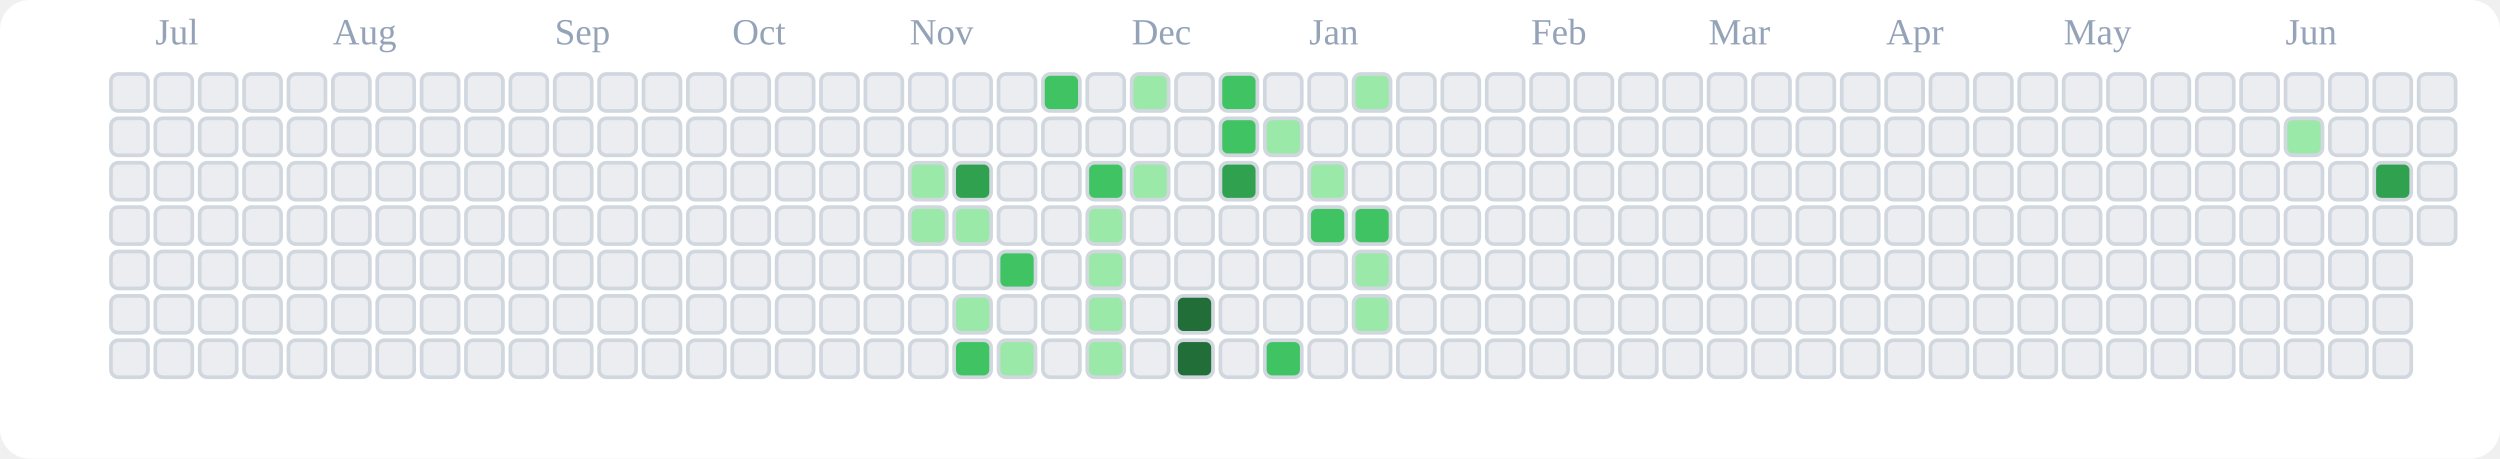
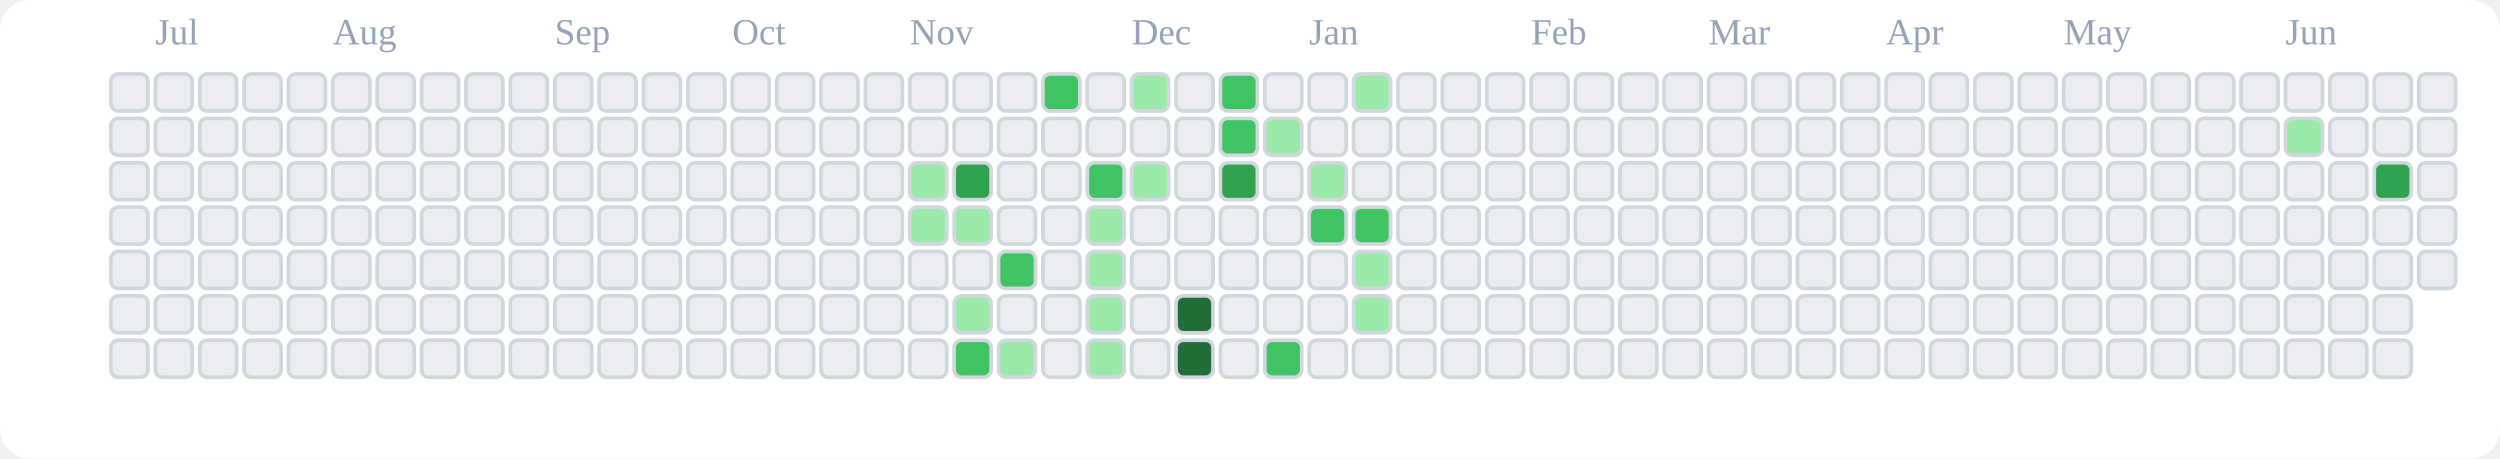
<svg xmlns="http://www.w3.org/2000/svg" viewBox="0 0 676 124" role="img" aria-label="tranhohoangvu Contributions (Light)">
  <rect x="0" y="0" width="676" height="124" fill="#ffffff" rx="8" ry="8" />
  <text x="42" y="12" font-size="10" fill="#94a3b8">Jul</text>
  <text x="90" y="12" font-size="10" fill="#94a3b8">Aug</text>
  <text x="150" y="12" font-size="10" fill="#94a3b8">Sep</text>
  <text x="198" y="12" font-size="10" fill="#94a3b8">Oct</text>
  <text x="246" y="12" font-size="10" fill="#94a3b8">Nov</text>
  <text x="306" y="12" font-size="10" fill="#94a3b8">Dec</text>
  <text x="354" y="12" font-size="10" fill="#94a3b8">Jan</text>
  <text x="414" y="12" font-size="10" fill="#94a3b8">Feb</text>
  <text x="462" y="12" font-size="10" fill="#94a3b8">Mar</text>
  <text x="510" y="12" font-size="10" fill="#94a3b8">Apr</text>
  <text x="558" y="12" font-size="10" fill="#94a3b8">May</text>
  <text x="618" y="12" font-size="10" fill="#94a3b8">Jun</text>
  <rect x="30" y="20" width="10" height="10" rx="2" ry="2" fill="#ebedf0" stroke="#d0d7de" stroke-width="1" />
  <rect x="30" y="32" width="10" height="10" rx="2" ry="2" fill="#ebedf0" stroke="#d0d7de" stroke-width="1" />
  <rect x="30" y="44" width="10" height="10" rx="2" ry="2" fill="#ebedf0" stroke="#d0d7de" stroke-width="1" />
  <rect x="30" y="56" width="10" height="10" rx="2" ry="2" fill="#ebedf0" stroke="#d0d7de" stroke-width="1" />
  <rect x="30" y="68" width="10" height="10" rx="2" ry="2" fill="#ebedf0" stroke="#d0d7de" stroke-width="1" />
  <rect x="30" y="80" width="10" height="10" rx="2" ry="2" fill="#ebedf0" stroke="#d0d7de" stroke-width="1" />
  <rect x="30" y="92" width="10" height="10" rx="2" ry="2" fill="#ebedf0" stroke="#d0d7de" stroke-width="1" />
  <rect x="42" y="20" width="10" height="10" rx="2" ry="2" fill="#ebedf0" stroke="#d0d7de" stroke-width="1" />
  <rect x="42" y="32" width="10" height="10" rx="2" ry="2" fill="#ebedf0" stroke="#d0d7de" stroke-width="1" />
  <rect x="42" y="44" width="10" height="10" rx="2" ry="2" fill="#ebedf0" stroke="#d0d7de" stroke-width="1" />
  <rect x="42" y="56" width="10" height="10" rx="2" ry="2" fill="#ebedf0" stroke="#d0d7de" stroke-width="1" />
  <rect x="42" y="68" width="10" height="10" rx="2" ry="2" fill="#ebedf0" stroke="#d0d7de" stroke-width="1" />
  <rect x="42" y="80" width="10" height="10" rx="2" ry="2" fill="#ebedf0" stroke="#d0d7de" stroke-width="1" />
  <rect x="42" y="92" width="10" height="10" rx="2" ry="2" fill="#ebedf0" stroke="#d0d7de" stroke-width="1" />
  <rect x="54" y="20" width="10" height="10" rx="2" ry="2" fill="#ebedf0" stroke="#d0d7de" stroke-width="1" />
  <rect x="54" y="32" width="10" height="10" rx="2" ry="2" fill="#ebedf0" stroke="#d0d7de" stroke-width="1" />
  <rect x="54" y="44" width="10" height="10" rx="2" ry="2" fill="#ebedf0" stroke="#d0d7de" stroke-width="1" />
  <rect x="54" y="56" width="10" height="10" rx="2" ry="2" fill="#ebedf0" stroke="#d0d7de" stroke-width="1" />
  <rect x="54" y="68" width="10" height="10" rx="2" ry="2" fill="#ebedf0" stroke="#d0d7de" stroke-width="1" />
  <rect x="54" y="80" width="10" height="10" rx="2" ry="2" fill="#ebedf0" stroke="#d0d7de" stroke-width="1" />
  <rect x="54" y="92" width="10" height="10" rx="2" ry="2" fill="#ebedf0" stroke="#d0d7de" stroke-width="1" />
  <rect x="66" y="20" width="10" height="10" rx="2" ry="2" fill="#ebedf0" stroke="#d0d7de" stroke-width="1" />
  <rect x="66" y="32" width="10" height="10" rx="2" ry="2" fill="#ebedf0" stroke="#d0d7de" stroke-width="1" />
  <rect x="66" y="44" width="10" height="10" rx="2" ry="2" fill="#ebedf0" stroke="#d0d7de" stroke-width="1" />
  <rect x="66" y="56" width="10" height="10" rx="2" ry="2" fill="#ebedf0" stroke="#d0d7de" stroke-width="1" />
  <rect x="66" y="68" width="10" height="10" rx="2" ry="2" fill="#ebedf0" stroke="#d0d7de" stroke-width="1" />
  <rect x="66" y="80" width="10" height="10" rx="2" ry="2" fill="#ebedf0" stroke="#d0d7de" stroke-width="1" />
  <rect x="66" y="92" width="10" height="10" rx="2" ry="2" fill="#ebedf0" stroke="#d0d7de" stroke-width="1" />
  <rect x="78" y="20" width="10" height="10" rx="2" ry="2" fill="#ebedf0" stroke="#d0d7de" stroke-width="1" />
  <rect x="78" y="32" width="10" height="10" rx="2" ry="2" fill="#ebedf0" stroke="#d0d7de" stroke-width="1" />
  <rect x="78" y="44" width="10" height="10" rx="2" ry="2" fill="#ebedf0" stroke="#d0d7de" stroke-width="1" />
  <rect x="78" y="56" width="10" height="10" rx="2" ry="2" fill="#ebedf0" stroke="#d0d7de" stroke-width="1" />
  <rect x="78" y="68" width="10" height="10" rx="2" ry="2" fill="#ebedf0" stroke="#d0d7de" stroke-width="1" />
  <rect x="78" y="80" width="10" height="10" rx="2" ry="2" fill="#ebedf0" stroke="#d0d7de" stroke-width="1" />
  <rect x="78" y="92" width="10" height="10" rx="2" ry="2" fill="#ebedf0" stroke="#d0d7de" stroke-width="1" />
  <rect x="90" y="20" width="10" height="10" rx="2" ry="2" fill="#ebedf0" stroke="#d0d7de" stroke-width="1" />
  <rect x="90" y="32" width="10" height="10" rx="2" ry="2" fill="#ebedf0" stroke="#d0d7de" stroke-width="1" />
  <rect x="90" y="44" width="10" height="10" rx="2" ry="2" fill="#ebedf0" stroke="#d0d7de" stroke-width="1" />
  <rect x="90" y="56" width="10" height="10" rx="2" ry="2" fill="#ebedf0" stroke="#d0d7de" stroke-width="1" />
  <rect x="90" y="68" width="10" height="10" rx="2" ry="2" fill="#ebedf0" stroke="#d0d7de" stroke-width="1" />
  <rect x="90" y="80" width="10" height="10" rx="2" ry="2" fill="#ebedf0" stroke="#d0d7de" stroke-width="1" />
  <rect x="90" y="92" width="10" height="10" rx="2" ry="2" fill="#ebedf0" stroke="#d0d7de" stroke-width="1" />
  <rect x="102" y="20" width="10" height="10" rx="2" ry="2" fill="#ebedf0" stroke="#d0d7de" stroke-width="1" />
  <rect x="102" y="32" width="10" height="10" rx="2" ry="2" fill="#ebedf0" stroke="#d0d7de" stroke-width="1" />
  <rect x="102" y="44" width="10" height="10" rx="2" ry="2" fill="#ebedf0" stroke="#d0d7de" stroke-width="1" />
  <rect x="102" y="56" width="10" height="10" rx="2" ry="2" fill="#ebedf0" stroke="#d0d7de" stroke-width="1" />
  <rect x="102" y="68" width="10" height="10" rx="2" ry="2" fill="#ebedf0" stroke="#d0d7de" stroke-width="1" />
  <rect x="102" y="80" width="10" height="10" rx="2" ry="2" fill="#ebedf0" stroke="#d0d7de" stroke-width="1" />
  <rect x="102" y="92" width="10" height="10" rx="2" ry="2" fill="#ebedf0" stroke="#d0d7de" stroke-width="1" />
  <rect x="114" y="20" width="10" height="10" rx="2" ry="2" fill="#ebedf0" stroke="#d0d7de" stroke-width="1" />
  <rect x="114" y="32" width="10" height="10" rx="2" ry="2" fill="#ebedf0" stroke="#d0d7de" stroke-width="1" />
  <rect x="114" y="44" width="10" height="10" rx="2" ry="2" fill="#ebedf0" stroke="#d0d7de" stroke-width="1" />
  <rect x="114" y="56" width="10" height="10" rx="2" ry="2" fill="#ebedf0" stroke="#d0d7de" stroke-width="1" />
  <rect x="114" y="68" width="10" height="10" rx="2" ry="2" fill="#ebedf0" stroke="#d0d7de" stroke-width="1" />
  <rect x="114" y="80" width="10" height="10" rx="2" ry="2" fill="#ebedf0" stroke="#d0d7de" stroke-width="1" />
  <rect x="114" y="92" width="10" height="10" rx="2" ry="2" fill="#ebedf0" stroke="#d0d7de" stroke-width="1" />
  <rect x="126" y="20" width="10" height="10" rx="2" ry="2" fill="#ebedf0" stroke="#d0d7de" stroke-width="1" />
  <rect x="126" y="32" width="10" height="10" rx="2" ry="2" fill="#ebedf0" stroke="#d0d7de" stroke-width="1" />
  <rect x="126" y="44" width="10" height="10" rx="2" ry="2" fill="#ebedf0" stroke="#d0d7de" stroke-width="1" />
  <rect x="126" y="56" width="10" height="10" rx="2" ry="2" fill="#ebedf0" stroke="#d0d7de" stroke-width="1" />
  <rect x="126" y="68" width="10" height="10" rx="2" ry="2" fill="#ebedf0" stroke="#d0d7de" stroke-width="1" />
  <rect x="126" y="80" width="10" height="10" rx="2" ry="2" fill="#ebedf0" stroke="#d0d7de" stroke-width="1" />
  <rect x="126" y="92" width="10" height="10" rx="2" ry="2" fill="#ebedf0" stroke="#d0d7de" stroke-width="1" />
  <rect x="138" y="20" width="10" height="10" rx="2" ry="2" fill="#ebedf0" stroke="#d0d7de" stroke-width="1" />
  <rect x="138" y="32" width="10" height="10" rx="2" ry="2" fill="#ebedf0" stroke="#d0d7de" stroke-width="1" />
  <rect x="138" y="44" width="10" height="10" rx="2" ry="2" fill="#ebedf0" stroke="#d0d7de" stroke-width="1" />
  <rect x="138" y="56" width="10" height="10" rx="2" ry="2" fill="#ebedf0" stroke="#d0d7de" stroke-width="1" />
  <rect x="138" y="68" width="10" height="10" rx="2" ry="2" fill="#ebedf0" stroke="#d0d7de" stroke-width="1" />
  <rect x="138" y="80" width="10" height="10" rx="2" ry="2" fill="#ebedf0" stroke="#d0d7de" stroke-width="1" />
  <rect x="138" y="92" width="10" height="10" rx="2" ry="2" fill="#ebedf0" stroke="#d0d7de" stroke-width="1" />
  <rect x="150" y="20" width="10" height="10" rx="2" ry="2" fill="#ebedf0" stroke="#d0d7de" stroke-width="1" />
  <rect x="150" y="32" width="10" height="10" rx="2" ry="2" fill="#ebedf0" stroke="#d0d7de" stroke-width="1" />
  <rect x="150" y="44" width="10" height="10" rx="2" ry="2" fill="#ebedf0" stroke="#d0d7de" stroke-width="1" />
  <rect x="150" y="56" width="10" height="10" rx="2" ry="2" fill="#ebedf0" stroke="#d0d7de" stroke-width="1" />
  <rect x="150" y="68" width="10" height="10" rx="2" ry="2" fill="#ebedf0" stroke="#d0d7de" stroke-width="1" />
  <rect x="150" y="80" width="10" height="10" rx="2" ry="2" fill="#ebedf0" stroke="#d0d7de" stroke-width="1" />
  <rect x="150" y="92" width="10" height="10" rx="2" ry="2" fill="#ebedf0" stroke="#d0d7de" stroke-width="1" />
  <rect x="162" y="20" width="10" height="10" rx="2" ry="2" fill="#ebedf0" stroke="#d0d7de" stroke-width="1" />
  <rect x="162" y="32" width="10" height="10" rx="2" ry="2" fill="#ebedf0" stroke="#d0d7de" stroke-width="1" />
  <rect x="162" y="44" width="10" height="10" rx="2" ry="2" fill="#ebedf0" stroke="#d0d7de" stroke-width="1" />
  <rect x="162" y="56" width="10" height="10" rx="2" ry="2" fill="#ebedf0" stroke="#d0d7de" stroke-width="1" />
  <rect x="162" y="68" width="10" height="10" rx="2" ry="2" fill="#ebedf0" stroke="#d0d7de" stroke-width="1" />
  <rect x="162" y="80" width="10" height="10" rx="2" ry="2" fill="#ebedf0" stroke="#d0d7de" stroke-width="1" />
  <rect x="162" y="92" width="10" height="10" rx="2" ry="2" fill="#ebedf0" stroke="#d0d7de" stroke-width="1" />
  <rect x="174" y="20" width="10" height="10" rx="2" ry="2" fill="#ebedf0" stroke="#d0d7de" stroke-width="1" />
  <rect x="174" y="32" width="10" height="10" rx="2" ry="2" fill="#ebedf0" stroke="#d0d7de" stroke-width="1" />
  <rect x="174" y="44" width="10" height="10" rx="2" ry="2" fill="#ebedf0" stroke="#d0d7de" stroke-width="1" />
  <rect x="174" y="56" width="10" height="10" rx="2" ry="2" fill="#ebedf0" stroke="#d0d7de" stroke-width="1" />
  <rect x="174" y="68" width="10" height="10" rx="2" ry="2" fill="#ebedf0" stroke="#d0d7de" stroke-width="1" />
  <rect x="174" y="80" width="10" height="10" rx="2" ry="2" fill="#ebedf0" stroke="#d0d7de" stroke-width="1" />
  <rect x="174" y="92" width="10" height="10" rx="2" ry="2" fill="#ebedf0" stroke="#d0d7de" stroke-width="1" />
  <rect x="186" y="20" width="10" height="10" rx="2" ry="2" fill="#ebedf0" stroke="#d0d7de" stroke-width="1" />
  <rect x="186" y="32" width="10" height="10" rx="2" ry="2" fill="#ebedf0" stroke="#d0d7de" stroke-width="1" />
  <rect x="186" y="44" width="10" height="10" rx="2" ry="2" fill="#ebedf0" stroke="#d0d7de" stroke-width="1" />
  <rect x="186" y="56" width="10" height="10" rx="2" ry="2" fill="#ebedf0" stroke="#d0d7de" stroke-width="1" />
  <rect x="186" y="68" width="10" height="10" rx="2" ry="2" fill="#ebedf0" stroke="#d0d7de" stroke-width="1" />
  <rect x="186" y="80" width="10" height="10" rx="2" ry="2" fill="#ebedf0" stroke="#d0d7de" stroke-width="1" />
  <rect x="186" y="92" width="10" height="10" rx="2" ry="2" fill="#ebedf0" stroke="#d0d7de" stroke-width="1" />
  <rect x="198" y="20" width="10" height="10" rx="2" ry="2" fill="#ebedf0" stroke="#d0d7de" stroke-width="1" />
  <rect x="198" y="32" width="10" height="10" rx="2" ry="2" fill="#ebedf0" stroke="#d0d7de" stroke-width="1" />
  <rect x="198" y="44" width="10" height="10" rx="2" ry="2" fill="#ebedf0" stroke="#d0d7de" stroke-width="1" />
  <rect x="198" y="56" width="10" height="10" rx="2" ry="2" fill="#ebedf0" stroke="#d0d7de" stroke-width="1" />
  <rect x="198" y="68" width="10" height="10" rx="2" ry="2" fill="#ebedf0" stroke="#d0d7de" stroke-width="1" />
  <rect x="198" y="80" width="10" height="10" rx="2" ry="2" fill="#ebedf0" stroke="#d0d7de" stroke-width="1" />
  <rect x="198" y="92" width="10" height="10" rx="2" ry="2" fill="#ebedf0" stroke="#d0d7de" stroke-width="1" />
  <rect x="210" y="20" width="10" height="10" rx="2" ry="2" fill="#ebedf0" stroke="#d0d7de" stroke-width="1" />
  <rect x="210" y="32" width="10" height="10" rx="2" ry="2" fill="#ebedf0" stroke="#d0d7de" stroke-width="1" />
  <rect x="210" y="44" width="10" height="10" rx="2" ry="2" fill="#ebedf0" stroke="#d0d7de" stroke-width="1" />
  <rect x="210" y="56" width="10" height="10" rx="2" ry="2" fill="#ebedf0" stroke="#d0d7de" stroke-width="1" />
  <rect x="210" y="68" width="10" height="10" rx="2" ry="2" fill="#ebedf0" stroke="#d0d7de" stroke-width="1" />
  <rect x="210" y="80" width="10" height="10" rx="2" ry="2" fill="#ebedf0" stroke="#d0d7de" stroke-width="1" />
  <rect x="210" y="92" width="10" height="10" rx="2" ry="2" fill="#ebedf0" stroke="#d0d7de" stroke-width="1" />
  <rect x="222" y="20" width="10" height="10" rx="2" ry="2" fill="#ebedf0" stroke="#d0d7de" stroke-width="1" />
  <rect x="222" y="32" width="10" height="10" rx="2" ry="2" fill="#ebedf0" stroke="#d0d7de" stroke-width="1" />
  <rect x="222" y="44" width="10" height="10" rx="2" ry="2" fill="#ebedf0" stroke="#d0d7de" stroke-width="1" />
  <rect x="222" y="56" width="10" height="10" rx="2" ry="2" fill="#ebedf0" stroke="#d0d7de" stroke-width="1" />
  <rect x="222" y="68" width="10" height="10" rx="2" ry="2" fill="#ebedf0" stroke="#d0d7de" stroke-width="1" />
  <rect x="222" y="80" width="10" height="10" rx="2" ry="2" fill="#ebedf0" stroke="#d0d7de" stroke-width="1" />
  <rect x="222" y="92" width="10" height="10" rx="2" ry="2" fill="#ebedf0" stroke="#d0d7de" stroke-width="1" />
  <rect x="234" y="20" width="10" height="10" rx="2" ry="2" fill="#ebedf0" stroke="#d0d7de" stroke-width="1" />
  <rect x="234" y="32" width="10" height="10" rx="2" ry="2" fill="#ebedf0" stroke="#d0d7de" stroke-width="1" />
  <rect x="234" y="44" width="10" height="10" rx="2" ry="2" fill="#ebedf0" stroke="#d0d7de" stroke-width="1" />
  <rect x="234" y="56" width="10" height="10" rx="2" ry="2" fill="#ebedf0" stroke="#d0d7de" stroke-width="1" />
  <rect x="234" y="68" width="10" height="10" rx="2" ry="2" fill="#ebedf0" stroke="#d0d7de" stroke-width="1" />
  <rect x="234" y="80" width="10" height="10" rx="2" ry="2" fill="#ebedf0" stroke="#d0d7de" stroke-width="1" />
  <rect x="234" y="92" width="10" height="10" rx="2" ry="2" fill="#ebedf0" stroke="#d0d7de" stroke-width="1" />
  <rect x="246" y="20" width="10" height="10" rx="2" ry="2" fill="#ebedf0" stroke="#d0d7de" stroke-width="1" />
  <rect x="246" y="32" width="10" height="10" rx="2" ry="2" fill="#ebedf0" stroke="#d0d7de" stroke-width="1" />
  <rect x="246" y="44" width="10" height="10" rx="2" ry="2" fill="#9be9a8" stroke="#d0d7de" stroke-width="1" />
  <rect x="246" y="56" width="10" height="10" rx="2" ry="2" fill="#9be9a8" stroke="#d0d7de" stroke-width="1" />
  <rect x="246" y="68" width="10" height="10" rx="2" ry="2" fill="#ebedf0" stroke="#d0d7de" stroke-width="1" />
  <rect x="246" y="80" width="10" height="10" rx="2" ry="2" fill="#ebedf0" stroke="#d0d7de" stroke-width="1" />
  <rect x="246" y="92" width="10" height="10" rx="2" ry="2" fill="#ebedf0" stroke="#d0d7de" stroke-width="1" />
  <rect x="258" y="20" width="10" height="10" rx="2" ry="2" fill="#ebedf0" stroke="#d0d7de" stroke-width="1" />
  <rect x="258" y="32" width="10" height="10" rx="2" ry="2" fill="#ebedf0" stroke="#d0d7de" stroke-width="1" />
  <rect x="258" y="44" width="10" height="10" rx="2" ry="2" fill="#30a14e" stroke="#d0d7de" stroke-width="1" />
  <rect x="258" y="56" width="10" height="10" rx="2" ry="2" fill="#9be9a8" stroke="#d0d7de" stroke-width="1" />
  <rect x="258" y="68" width="10" height="10" rx="2" ry="2" fill="#ebedf0" stroke="#d0d7de" stroke-width="1" />
  <rect x="258" y="80" width="10" height="10" rx="2" ry="2" fill="#9be9a8" stroke="#d0d7de" stroke-width="1" />
  <rect x="258" y="92" width="10" height="10" rx="2" ry="2" fill="#40c463" stroke="#d0d7de" stroke-width="1" />
  <rect x="270" y="20" width="10" height="10" rx="2" ry="2" fill="#ebedf0" stroke="#d0d7de" stroke-width="1" />
  <rect x="270" y="32" width="10" height="10" rx="2" ry="2" fill="#ebedf0" stroke="#d0d7de" stroke-width="1" />
  <rect x="270" y="44" width="10" height="10" rx="2" ry="2" fill="#ebedf0" stroke="#d0d7de" stroke-width="1" />
  <rect x="270" y="56" width="10" height="10" rx="2" ry="2" fill="#ebedf0" stroke="#d0d7de" stroke-width="1" />
  <rect x="270" y="68" width="10" height="10" rx="2" ry="2" fill="#40c463" stroke="#d0d7de" stroke-width="1" />
  <rect x="270" y="80" width="10" height="10" rx="2" ry="2" fill="#ebedf0" stroke="#d0d7de" stroke-width="1" />
  <rect x="270" y="92" width="10" height="10" rx="2" ry="2" fill="#9be9a8" stroke="#d0d7de" stroke-width="1" />
  <rect x="282" y="20" width="10" height="10" rx="2" ry="2" fill="#40c463" stroke="#d0d7de" stroke-width="1" />
  <rect x="282" y="32" width="10" height="10" rx="2" ry="2" fill="#ebedf0" stroke="#d0d7de" stroke-width="1" />
  <rect x="282" y="44" width="10" height="10" rx="2" ry="2" fill="#ebedf0" stroke="#d0d7de" stroke-width="1" />
  <rect x="282" y="56" width="10" height="10" rx="2" ry="2" fill="#ebedf0" stroke="#d0d7de" stroke-width="1" />
  <rect x="282" y="68" width="10" height="10" rx="2" ry="2" fill="#ebedf0" stroke="#d0d7de" stroke-width="1" />
  <rect x="282" y="80" width="10" height="10" rx="2" ry="2" fill="#ebedf0" stroke="#d0d7de" stroke-width="1" />
  <rect x="282" y="92" width="10" height="10" rx="2" ry="2" fill="#ebedf0" stroke="#d0d7de" stroke-width="1" />
  <rect x="294" y="20" width="10" height="10" rx="2" ry="2" fill="#ebedf0" stroke="#d0d7de" stroke-width="1" />
  <rect x="294" y="32" width="10" height="10" rx="2" ry="2" fill="#ebedf0" stroke="#d0d7de" stroke-width="1" />
  <rect x="294" y="44" width="10" height="10" rx="2" ry="2" fill="#40c463" stroke="#d0d7de" stroke-width="1" />
  <rect x="294" y="56" width="10" height="10" rx="2" ry="2" fill="#9be9a8" stroke="#d0d7de" stroke-width="1" />
  <rect x="294" y="68" width="10" height="10" rx="2" ry="2" fill="#9be9a8" stroke="#d0d7de" stroke-width="1" />
  <rect x="294" y="80" width="10" height="10" rx="2" ry="2" fill="#9be9a8" stroke="#d0d7de" stroke-width="1" />
  <rect x="294" y="92" width="10" height="10" rx="2" ry="2" fill="#9be9a8" stroke="#d0d7de" stroke-width="1" />
  <rect x="306" y="20" width="10" height="10" rx="2" ry="2" fill="#9be9a8" stroke="#d0d7de" stroke-width="1" />
  <rect x="306" y="32" width="10" height="10" rx="2" ry="2" fill="#ebedf0" stroke="#d0d7de" stroke-width="1" />
  <rect x="306" y="44" width="10" height="10" rx="2" ry="2" fill="#9be9a8" stroke="#d0d7de" stroke-width="1" />
  <rect x="306" y="56" width="10" height="10" rx="2" ry="2" fill="#ebedf0" stroke="#d0d7de" stroke-width="1" />
  <rect x="306" y="68" width="10" height="10" rx="2" ry="2" fill="#ebedf0" stroke="#d0d7de" stroke-width="1" />
  <rect x="306" y="80" width="10" height="10" rx="2" ry="2" fill="#ebedf0" stroke="#d0d7de" stroke-width="1" />
  <rect x="306" y="92" width="10" height="10" rx="2" ry="2" fill="#ebedf0" stroke="#d0d7de" stroke-width="1" />
  <rect x="318" y="20" width="10" height="10" rx="2" ry="2" fill="#ebedf0" stroke="#d0d7de" stroke-width="1" />
  <rect x="318" y="32" width="10" height="10" rx="2" ry="2" fill="#ebedf0" stroke="#d0d7de" stroke-width="1" />
  <rect x="318" y="44" width="10" height="10" rx="2" ry="2" fill="#ebedf0" stroke="#d0d7de" stroke-width="1" />
  <rect x="318" y="56" width="10" height="10" rx="2" ry="2" fill="#ebedf0" stroke="#d0d7de" stroke-width="1" />
  <rect x="318" y="68" width="10" height="10" rx="2" ry="2" fill="#ebedf0" stroke="#d0d7de" stroke-width="1" />
  <rect x="318" y="80" width="10" height="10" rx="2" ry="2" fill="#216e39" stroke="#d0d7de" stroke-width="1" />
  <rect x="318" y="92" width="10" height="10" rx="2" ry="2" fill="#216e39" stroke="#d0d7de" stroke-width="1" />
  <rect x="330" y="20" width="10" height="10" rx="2" ry="2" fill="#40c463" stroke="#d0d7de" stroke-width="1" />
  <rect x="330" y="32" width="10" height="10" rx="2" ry="2" fill="#40c463" stroke="#d0d7de" stroke-width="1" />
  <rect x="330" y="44" width="10" height="10" rx="2" ry="2" fill="#30a14e" stroke="#d0d7de" stroke-width="1" />
  <rect x="330" y="56" width="10" height="10" rx="2" ry="2" fill="#ebedf0" stroke="#d0d7de" stroke-width="1" />
  <rect x="330" y="68" width="10" height="10" rx="2" ry="2" fill="#ebedf0" stroke="#d0d7de" stroke-width="1" />
  <rect x="330" y="80" width="10" height="10" rx="2" ry="2" fill="#ebedf0" stroke="#d0d7de" stroke-width="1" />
  <rect x="330" y="92" width="10" height="10" rx="2" ry="2" fill="#ebedf0" stroke="#d0d7de" stroke-width="1" />
  <rect x="342" y="20" width="10" height="10" rx="2" ry="2" fill="#ebedf0" stroke="#d0d7de" stroke-width="1" />
  <rect x="342" y="32" width="10" height="10" rx="2" ry="2" fill="#9be9a8" stroke="#d0d7de" stroke-width="1" />
  <rect x="342" y="44" width="10" height="10" rx="2" ry="2" fill="#ebedf0" stroke="#d0d7de" stroke-width="1" />
  <rect x="342" y="56" width="10" height="10" rx="2" ry="2" fill="#ebedf0" stroke="#d0d7de" stroke-width="1" />
  <rect x="342" y="68" width="10" height="10" rx="2" ry="2" fill="#ebedf0" stroke="#d0d7de" stroke-width="1" />
  <rect x="342" y="80" width="10" height="10" rx="2" ry="2" fill="#ebedf0" stroke="#d0d7de" stroke-width="1" />
  <rect x="342" y="92" width="10" height="10" rx="2" ry="2" fill="#40c463" stroke="#d0d7de" stroke-width="1" />
  <rect x="354" y="20" width="10" height="10" rx="2" ry="2" fill="#ebedf0" stroke="#d0d7de" stroke-width="1" />
  <rect x="354" y="32" width="10" height="10" rx="2" ry="2" fill="#ebedf0" stroke="#d0d7de" stroke-width="1" />
  <rect x="354" y="44" width="10" height="10" rx="2" ry="2" fill="#9be9a8" stroke="#d0d7de" stroke-width="1" />
  <rect x="354" y="56" width="10" height="10" rx="2" ry="2" fill="#40c463" stroke="#d0d7de" stroke-width="1" />
  <rect x="354" y="68" width="10" height="10" rx="2" ry="2" fill="#ebedf0" stroke="#d0d7de" stroke-width="1" />
  <rect x="354" y="80" width="10" height="10" rx="2" ry="2" fill="#ebedf0" stroke="#d0d7de" stroke-width="1" />
  <rect x="354" y="92" width="10" height="10" rx="2" ry="2" fill="#ebedf0" stroke="#d0d7de" stroke-width="1" />
  <rect x="366" y="20" width="10" height="10" rx="2" ry="2" fill="#9be9a8" stroke="#d0d7de" stroke-width="1" />
  <rect x="366" y="32" width="10" height="10" rx="2" ry="2" fill="#ebedf0" stroke="#d0d7de" stroke-width="1" />
  <rect x="366" y="44" width="10" height="10" rx="2" ry="2" fill="#ebedf0" stroke="#d0d7de" stroke-width="1" />
  <rect x="366" y="56" width="10" height="10" rx="2" ry="2" fill="#40c463" stroke="#d0d7de" stroke-width="1" />
  <rect x="366" y="68" width="10" height="10" rx="2" ry="2" fill="#9be9a8" stroke="#d0d7de" stroke-width="1" />
  <rect x="366" y="80" width="10" height="10" rx="2" ry="2" fill="#9be9a8" stroke="#d0d7de" stroke-width="1" />
  <rect x="366" y="92" width="10" height="10" rx="2" ry="2" fill="#ebedf0" stroke="#d0d7de" stroke-width="1" />
  <rect x="378" y="20" width="10" height="10" rx="2" ry="2" fill="#ebedf0" stroke="#d0d7de" stroke-width="1" />
  <rect x="378" y="32" width="10" height="10" rx="2" ry="2" fill="#ebedf0" stroke="#d0d7de" stroke-width="1" />
  <rect x="378" y="44" width="10" height="10" rx="2" ry="2" fill="#ebedf0" stroke="#d0d7de" stroke-width="1" />
  <rect x="378" y="56" width="10" height="10" rx="2" ry="2" fill="#ebedf0" stroke="#d0d7de" stroke-width="1" />
  <rect x="378" y="68" width="10" height="10" rx="2" ry="2" fill="#ebedf0" stroke="#d0d7de" stroke-width="1" />
  <rect x="378" y="80" width="10" height="10" rx="2" ry="2" fill="#ebedf0" stroke="#d0d7de" stroke-width="1" />
  <rect x="378" y="92" width="10" height="10" rx="2" ry="2" fill="#ebedf0" stroke="#d0d7de" stroke-width="1" />
  <rect x="390" y="20" width="10" height="10" rx="2" ry="2" fill="#ebedf0" stroke="#d0d7de" stroke-width="1" />
  <rect x="390" y="32" width="10" height="10" rx="2" ry="2" fill="#ebedf0" stroke="#d0d7de" stroke-width="1" />
  <rect x="390" y="44" width="10" height="10" rx="2" ry="2" fill="#ebedf0" stroke="#d0d7de" stroke-width="1" />
  <rect x="390" y="56" width="10" height="10" rx="2" ry="2" fill="#ebedf0" stroke="#d0d7de" stroke-width="1" />
  <rect x="390" y="68" width="10" height="10" rx="2" ry="2" fill="#ebedf0" stroke="#d0d7de" stroke-width="1" />
  <rect x="390" y="80" width="10" height="10" rx="2" ry="2" fill="#ebedf0" stroke="#d0d7de" stroke-width="1" />
  <rect x="390" y="92" width="10" height="10" rx="2" ry="2" fill="#ebedf0" stroke="#d0d7de" stroke-width="1" />
  <rect x="402" y="20" width="10" height="10" rx="2" ry="2" fill="#ebedf0" stroke="#d0d7de" stroke-width="1" />
  <rect x="402" y="32" width="10" height="10" rx="2" ry="2" fill="#ebedf0" stroke="#d0d7de" stroke-width="1" />
  <rect x="402" y="44" width="10" height="10" rx="2" ry="2" fill="#ebedf0" stroke="#d0d7de" stroke-width="1" />
  <rect x="402" y="56" width="10" height="10" rx="2" ry="2" fill="#ebedf0" stroke="#d0d7de" stroke-width="1" />
  <rect x="402" y="68" width="10" height="10" rx="2" ry="2" fill="#ebedf0" stroke="#d0d7de" stroke-width="1" />
  <rect x="402" y="80" width="10" height="10" rx="2" ry="2" fill="#ebedf0" stroke="#d0d7de" stroke-width="1" />
  <rect x="402" y="92" width="10" height="10" rx="2" ry="2" fill="#ebedf0" stroke="#d0d7de" stroke-width="1" />
  <rect x="414" y="20" width="10" height="10" rx="2" ry="2" fill="#ebedf0" stroke="#d0d7de" stroke-width="1" />
  <rect x="414" y="32" width="10" height="10" rx="2" ry="2" fill="#ebedf0" stroke="#d0d7de" stroke-width="1" />
  <rect x="414" y="44" width="10" height="10" rx="2" ry="2" fill="#ebedf0" stroke="#d0d7de" stroke-width="1" />
  <rect x="414" y="56" width="10" height="10" rx="2" ry="2" fill="#ebedf0" stroke="#d0d7de" stroke-width="1" />
  <rect x="414" y="68" width="10" height="10" rx="2" ry="2" fill="#ebedf0" stroke="#d0d7de" stroke-width="1" />
  <rect x="414" y="80" width="10" height="10" rx="2" ry="2" fill="#ebedf0" stroke="#d0d7de" stroke-width="1" />
  <rect x="414" y="92" width="10" height="10" rx="2" ry="2" fill="#ebedf0" stroke="#d0d7de" stroke-width="1" />
  <rect x="426" y="20" width="10" height="10" rx="2" ry="2" fill="#ebedf0" stroke="#d0d7de" stroke-width="1" />
  <rect x="426" y="32" width="10" height="10" rx="2" ry="2" fill="#ebedf0" stroke="#d0d7de" stroke-width="1" />
  <rect x="426" y="44" width="10" height="10" rx="2" ry="2" fill="#ebedf0" stroke="#d0d7de" stroke-width="1" />
  <rect x="426" y="56" width="10" height="10" rx="2" ry="2" fill="#ebedf0" stroke="#d0d7de" stroke-width="1" />
  <rect x="426" y="68" width="10" height="10" rx="2" ry="2" fill="#ebedf0" stroke="#d0d7de" stroke-width="1" />
  <rect x="426" y="80" width="10" height="10" rx="2" ry="2" fill="#ebedf0" stroke="#d0d7de" stroke-width="1" />
  <rect x="426" y="92" width="10" height="10" rx="2" ry="2" fill="#ebedf0" stroke="#d0d7de" stroke-width="1" />
  <rect x="438" y="20" width="10" height="10" rx="2" ry="2" fill="#ebedf0" stroke="#d0d7de" stroke-width="1" />
  <rect x="438" y="32" width="10" height="10" rx="2" ry="2" fill="#ebedf0" stroke="#d0d7de" stroke-width="1" />
  <rect x="438" y="44" width="10" height="10" rx="2" ry="2" fill="#ebedf0" stroke="#d0d7de" stroke-width="1" />
  <rect x="438" y="56" width="10" height="10" rx="2" ry="2" fill="#ebedf0" stroke="#d0d7de" stroke-width="1" />
  <rect x="438" y="68" width="10" height="10" rx="2" ry="2" fill="#ebedf0" stroke="#d0d7de" stroke-width="1" />
  <rect x="438" y="80" width="10" height="10" rx="2" ry="2" fill="#ebedf0" stroke="#d0d7de" stroke-width="1" />
  <rect x="438" y="92" width="10" height="10" rx="2" ry="2" fill="#ebedf0" stroke="#d0d7de" stroke-width="1" />
  <rect x="450" y="20" width="10" height="10" rx="2" ry="2" fill="#ebedf0" stroke="#d0d7de" stroke-width="1" />
  <rect x="450" y="32" width="10" height="10" rx="2" ry="2" fill="#ebedf0" stroke="#d0d7de" stroke-width="1" />
  <rect x="450" y="44" width="10" height="10" rx="2" ry="2" fill="#ebedf0" stroke="#d0d7de" stroke-width="1" />
  <rect x="450" y="56" width="10" height="10" rx="2" ry="2" fill="#ebedf0" stroke="#d0d7de" stroke-width="1" />
  <rect x="450" y="68" width="10" height="10" rx="2" ry="2" fill="#ebedf0" stroke="#d0d7de" stroke-width="1" />
  <rect x="450" y="80" width="10" height="10" rx="2" ry="2" fill="#ebedf0" stroke="#d0d7de" stroke-width="1" />
  <rect x="450" y="92" width="10" height="10" rx="2" ry="2" fill="#ebedf0" stroke="#d0d7de" stroke-width="1" />
  <rect x="462" y="20" width="10" height="10" rx="2" ry="2" fill="#ebedf0" stroke="#d0d7de" stroke-width="1" />
  <rect x="462" y="32" width="10" height="10" rx="2" ry="2" fill="#ebedf0" stroke="#d0d7de" stroke-width="1" />
  <rect x="462" y="44" width="10" height="10" rx="2" ry="2" fill="#ebedf0" stroke="#d0d7de" stroke-width="1" />
  <rect x="462" y="56" width="10" height="10" rx="2" ry="2" fill="#ebedf0" stroke="#d0d7de" stroke-width="1" />
  <rect x="462" y="68" width="10" height="10" rx="2" ry="2" fill="#ebedf0" stroke="#d0d7de" stroke-width="1" />
  <rect x="462" y="80" width="10" height="10" rx="2" ry="2" fill="#ebedf0" stroke="#d0d7de" stroke-width="1" />
  <rect x="462" y="92" width="10" height="10" rx="2" ry="2" fill="#ebedf0" stroke="#d0d7de" stroke-width="1" />
  <rect x="474" y="20" width="10" height="10" rx="2" ry="2" fill="#ebedf0" stroke="#d0d7de" stroke-width="1" />
  <rect x="474" y="32" width="10" height="10" rx="2" ry="2" fill="#ebedf0" stroke="#d0d7de" stroke-width="1" />
  <rect x="474" y="44" width="10" height="10" rx="2" ry="2" fill="#ebedf0" stroke="#d0d7de" stroke-width="1" />
  <rect x="474" y="56" width="10" height="10" rx="2" ry="2" fill="#ebedf0" stroke="#d0d7de" stroke-width="1" />
  <rect x="474" y="68" width="10" height="10" rx="2" ry="2" fill="#ebedf0" stroke="#d0d7de" stroke-width="1" />
  <rect x="474" y="80" width="10" height="10" rx="2" ry="2" fill="#ebedf0" stroke="#d0d7de" stroke-width="1" />
  <rect x="474" y="92" width="10" height="10" rx="2" ry="2" fill="#ebedf0" stroke="#d0d7de" stroke-width="1" />
  <rect x="486" y="20" width="10" height="10" rx="2" ry="2" fill="#ebedf0" stroke="#d0d7de" stroke-width="1" />
  <rect x="486" y="32" width="10" height="10" rx="2" ry="2" fill="#ebedf0" stroke="#d0d7de" stroke-width="1" />
  <rect x="486" y="44" width="10" height="10" rx="2" ry="2" fill="#ebedf0" stroke="#d0d7de" stroke-width="1" />
  <rect x="486" y="56" width="10" height="10" rx="2" ry="2" fill="#ebedf0" stroke="#d0d7de" stroke-width="1" />
  <rect x="486" y="68" width="10" height="10" rx="2" ry="2" fill="#ebedf0" stroke="#d0d7de" stroke-width="1" />
  <rect x="486" y="80" width="10" height="10" rx="2" ry="2" fill="#ebedf0" stroke="#d0d7de" stroke-width="1" />
  <rect x="486" y="92" width="10" height="10" rx="2" ry="2" fill="#ebedf0" stroke="#d0d7de" stroke-width="1" />
  <rect x="498" y="20" width="10" height="10" rx="2" ry="2" fill="#ebedf0" stroke="#d0d7de" stroke-width="1" />
  <rect x="498" y="32" width="10" height="10" rx="2" ry="2" fill="#ebedf0" stroke="#d0d7de" stroke-width="1" />
  <rect x="498" y="44" width="10" height="10" rx="2" ry="2" fill="#ebedf0" stroke="#d0d7de" stroke-width="1" />
  <rect x="498" y="56" width="10" height="10" rx="2" ry="2" fill="#ebedf0" stroke="#d0d7de" stroke-width="1" />
  <rect x="498" y="68" width="10" height="10" rx="2" ry="2" fill="#ebedf0" stroke="#d0d7de" stroke-width="1" />
  <rect x="498" y="80" width="10" height="10" rx="2" ry="2" fill="#ebedf0" stroke="#d0d7de" stroke-width="1" />
  <rect x="498" y="92" width="10" height="10" rx="2" ry="2" fill="#ebedf0" stroke="#d0d7de" stroke-width="1" />
  <rect x="510" y="20" width="10" height="10" rx="2" ry="2" fill="#ebedf0" stroke="#d0d7de" stroke-width="1" />
  <rect x="510" y="32" width="10" height="10" rx="2" ry="2" fill="#ebedf0" stroke="#d0d7de" stroke-width="1" />
  <rect x="510" y="44" width="10" height="10" rx="2" ry="2" fill="#ebedf0" stroke="#d0d7de" stroke-width="1" />
  <rect x="510" y="56" width="10" height="10" rx="2" ry="2" fill="#ebedf0" stroke="#d0d7de" stroke-width="1" />
  <rect x="510" y="68" width="10" height="10" rx="2" ry="2" fill="#ebedf0" stroke="#d0d7de" stroke-width="1" />
  <rect x="510" y="80" width="10" height="10" rx="2" ry="2" fill="#ebedf0" stroke="#d0d7de" stroke-width="1" />
  <rect x="510" y="92" width="10" height="10" rx="2" ry="2" fill="#ebedf0" stroke="#d0d7de" stroke-width="1" />
  <rect x="522" y="20" width="10" height="10" rx="2" ry="2" fill="#ebedf0" stroke="#d0d7de" stroke-width="1" />
  <rect x="522" y="32" width="10" height="10" rx="2" ry="2" fill="#ebedf0" stroke="#d0d7de" stroke-width="1" />
  <rect x="522" y="44" width="10" height="10" rx="2" ry="2" fill="#ebedf0" stroke="#d0d7de" stroke-width="1" />
  <rect x="522" y="56" width="10" height="10" rx="2" ry="2" fill="#ebedf0" stroke="#d0d7de" stroke-width="1" />
  <rect x="522" y="68" width="10" height="10" rx="2" ry="2" fill="#ebedf0" stroke="#d0d7de" stroke-width="1" />
  <rect x="522" y="80" width="10" height="10" rx="2" ry="2" fill="#ebedf0" stroke="#d0d7de" stroke-width="1" />
  <rect x="522" y="92" width="10" height="10" rx="2" ry="2" fill="#ebedf0" stroke="#d0d7de" stroke-width="1" />
  <rect x="534" y="20" width="10" height="10" rx="2" ry="2" fill="#ebedf0" stroke="#d0d7de" stroke-width="1" />
  <rect x="534" y="32" width="10" height="10" rx="2" ry="2" fill="#ebedf0" stroke="#d0d7de" stroke-width="1" />
  <rect x="534" y="44" width="10" height="10" rx="2" ry="2" fill="#ebedf0" stroke="#d0d7de" stroke-width="1" />
  <rect x="534" y="56" width="10" height="10" rx="2" ry="2" fill="#ebedf0" stroke="#d0d7de" stroke-width="1" />
  <rect x="534" y="68" width="10" height="10" rx="2" ry="2" fill="#ebedf0" stroke="#d0d7de" stroke-width="1" />
  <rect x="534" y="80" width="10" height="10" rx="2" ry="2" fill="#ebedf0" stroke="#d0d7de" stroke-width="1" />
  <rect x="534" y="92" width="10" height="10" rx="2" ry="2" fill="#ebedf0" stroke="#d0d7de" stroke-width="1" />
  <rect x="546" y="20" width="10" height="10" rx="2" ry="2" fill="#ebedf0" stroke="#d0d7de" stroke-width="1" />
  <rect x="546" y="32" width="10" height="10" rx="2" ry="2" fill="#ebedf0" stroke="#d0d7de" stroke-width="1" />
  <rect x="546" y="44" width="10" height="10" rx="2" ry="2" fill="#ebedf0" stroke="#d0d7de" stroke-width="1" />
  <rect x="546" y="56" width="10" height="10" rx="2" ry="2" fill="#ebedf0" stroke="#d0d7de" stroke-width="1" />
  <rect x="546" y="68" width="10" height="10" rx="2" ry="2" fill="#ebedf0" stroke="#d0d7de" stroke-width="1" />
  <rect x="546" y="80" width="10" height="10" rx="2" ry="2" fill="#ebedf0" stroke="#d0d7de" stroke-width="1" />
  <rect x="546" y="92" width="10" height="10" rx="2" ry="2" fill="#ebedf0" stroke="#d0d7de" stroke-width="1" />
  <rect x="558" y="20" width="10" height="10" rx="2" ry="2" fill="#ebedf0" stroke="#d0d7de" stroke-width="1" />
  <rect x="558" y="32" width="10" height="10" rx="2" ry="2" fill="#ebedf0" stroke="#d0d7de" stroke-width="1" />
  <rect x="558" y="44" width="10" height="10" rx="2" ry="2" fill="#ebedf0" stroke="#d0d7de" stroke-width="1" />
  <rect x="558" y="56" width="10" height="10" rx="2" ry="2" fill="#ebedf0" stroke="#d0d7de" stroke-width="1" />
  <rect x="558" y="68" width="10" height="10" rx="2" ry="2" fill="#ebedf0" stroke="#d0d7de" stroke-width="1" />
  <rect x="558" y="80" width="10" height="10" rx="2" ry="2" fill="#ebedf0" stroke="#d0d7de" stroke-width="1" />
  <rect x="558" y="92" width="10" height="10" rx="2" ry="2" fill="#ebedf0" stroke="#d0d7de" stroke-width="1" />
  <rect x="570" y="20" width="10" height="10" rx="2" ry="2" fill="#ebedf0" stroke="#d0d7de" stroke-width="1" />
  <rect x="570" y="32" width="10" height="10" rx="2" ry="2" fill="#ebedf0" stroke="#d0d7de" stroke-width="1" />
  <rect x="570" y="44" width="10" height="10" rx="2" ry="2" fill="#ebedf0" stroke="#d0d7de" stroke-width="1" />
  <rect x="570" y="56" width="10" height="10" rx="2" ry="2" fill="#ebedf0" stroke="#d0d7de" stroke-width="1" />
  <rect x="570" y="68" width="10" height="10" rx="2" ry="2" fill="#ebedf0" stroke="#d0d7de" stroke-width="1" />
  <rect x="570" y="80" width="10" height="10" rx="2" ry="2" fill="#ebedf0" stroke="#d0d7de" stroke-width="1" />
  <rect x="570" y="92" width="10" height="10" rx="2" ry="2" fill="#ebedf0" stroke="#d0d7de" stroke-width="1" />
  <rect x="582" y="20" width="10" height="10" rx="2" ry="2" fill="#ebedf0" stroke="#d0d7de" stroke-width="1" />
  <rect x="582" y="32" width="10" height="10" rx="2" ry="2" fill="#ebedf0" stroke="#d0d7de" stroke-width="1" />
  <rect x="582" y="44" width="10" height="10" rx="2" ry="2" fill="#ebedf0" stroke="#d0d7de" stroke-width="1" />
  <rect x="582" y="56" width="10" height="10" rx="2" ry="2" fill="#ebedf0" stroke="#d0d7de" stroke-width="1" />
  <rect x="582" y="68" width="10" height="10" rx="2" ry="2" fill="#ebedf0" stroke="#d0d7de" stroke-width="1" />
  <rect x="582" y="80" width="10" height="10" rx="2" ry="2" fill="#ebedf0" stroke="#d0d7de" stroke-width="1" />
  <rect x="582" y="92" width="10" height="10" rx="2" ry="2" fill="#ebedf0" stroke="#d0d7de" stroke-width="1" />
  <rect x="594" y="20" width="10" height="10" rx="2" ry="2" fill="#ebedf0" stroke="#d0d7de" stroke-width="1" />
  <rect x="594" y="32" width="10" height="10" rx="2" ry="2" fill="#ebedf0" stroke="#d0d7de" stroke-width="1" />
  <rect x="594" y="44" width="10" height="10" rx="2" ry="2" fill="#ebedf0" stroke="#d0d7de" stroke-width="1" />
  <rect x="594" y="56" width="10" height="10" rx="2" ry="2" fill="#ebedf0" stroke="#d0d7de" stroke-width="1" />
  <rect x="594" y="68" width="10" height="10" rx="2" ry="2" fill="#ebedf0" stroke="#d0d7de" stroke-width="1" />
  <rect x="594" y="80" width="10" height="10" rx="2" ry="2" fill="#ebedf0" stroke="#d0d7de" stroke-width="1" />
  <rect x="594" y="92" width="10" height="10" rx="2" ry="2" fill="#ebedf0" stroke="#d0d7de" stroke-width="1" />
  <rect x="606" y="20" width="10" height="10" rx="2" ry="2" fill="#ebedf0" stroke="#d0d7de" stroke-width="1" />
  <rect x="606" y="32" width="10" height="10" rx="2" ry="2" fill="#ebedf0" stroke="#d0d7de" stroke-width="1" />
  <rect x="606" y="44" width="10" height="10" rx="2" ry="2" fill="#ebedf0" stroke="#d0d7de" stroke-width="1" />
  <rect x="606" y="56" width="10" height="10" rx="2" ry="2" fill="#ebedf0" stroke="#d0d7de" stroke-width="1" />
  <rect x="606" y="68" width="10" height="10" rx="2" ry="2" fill="#ebedf0" stroke="#d0d7de" stroke-width="1" />
  <rect x="606" y="80" width="10" height="10" rx="2" ry="2" fill="#ebedf0" stroke="#d0d7de" stroke-width="1" />
  <rect x="606" y="92" width="10" height="10" rx="2" ry="2" fill="#ebedf0" stroke="#d0d7de" stroke-width="1" />
  <rect x="618" y="20" width="10" height="10" rx="2" ry="2" fill="#ebedf0" stroke="#d0d7de" stroke-width="1" />
  <rect x="618" y="32" width="10" height="10" rx="2" ry="2" fill="#9be9a8" stroke="#d0d7de" stroke-width="1" />
  <rect x="618" y="44" width="10" height="10" rx="2" ry="2" fill="#ebedf0" stroke="#d0d7de" stroke-width="1" />
  <rect x="618" y="56" width="10" height="10" rx="2" ry="2" fill="#ebedf0" stroke="#d0d7de" stroke-width="1" />
  <rect x="618" y="68" width="10" height="10" rx="2" ry="2" fill="#ebedf0" stroke="#d0d7de" stroke-width="1" />
  <rect x="618" y="80" width="10" height="10" rx="2" ry="2" fill="#ebedf0" stroke="#d0d7de" stroke-width="1" />
  <rect x="618" y="92" width="10" height="10" rx="2" ry="2" fill="#ebedf0" stroke="#d0d7de" stroke-width="1" />
  <rect x="630" y="20" width="10" height="10" rx="2" ry="2" fill="#ebedf0" stroke="#d0d7de" stroke-width="1" />
  <rect x="630" y="32" width="10" height="10" rx="2" ry="2" fill="#ebedf0" stroke="#d0d7de" stroke-width="1" />
  <rect x="630" y="44" width="10" height="10" rx="2" ry="2" fill="#ebedf0" stroke="#d0d7de" stroke-width="1" />
  <rect x="630" y="56" width="10" height="10" rx="2" ry="2" fill="#ebedf0" stroke="#d0d7de" stroke-width="1" />
  <rect x="630" y="68" width="10" height="10" rx="2" ry="2" fill="#ebedf0" stroke="#d0d7de" stroke-width="1" />
  <rect x="630" y="80" width="10" height="10" rx="2" ry="2" fill="#ebedf0" stroke="#d0d7de" stroke-width="1" />
  <rect x="630" y="92" width="10" height="10" rx="2" ry="2" fill="#ebedf0" stroke="#d0d7de" stroke-width="1" />
  <rect x="642" y="20" width="10" height="10" rx="2" ry="2" fill="#ebedf0" stroke="#d0d7de" stroke-width="1" />
  <rect x="642" y="32" width="10" height="10" rx="2" ry="2" fill="#ebedf0" stroke="#d0d7de" stroke-width="1" />
  <rect x="642" y="44" width="10" height="10" rx="2" ry="2" fill="#30a14e" stroke="#d0d7de" stroke-width="1" />
  <rect x="642" y="56" width="10" height="10" rx="2" ry="2" fill="#ebedf0" stroke="#d0d7de" stroke-width="1" />
  <rect x="642" y="68" width="10" height="10" rx="2" ry="2" fill="#ebedf0" stroke="#d0d7de" stroke-width="1" />
  <rect x="642" y="80" width="10" height="10" rx="2" ry="2" fill="#ebedf0" stroke="#d0d7de" stroke-width="1" />
  <rect x="642" y="92" width="10" height="10" rx="2" ry="2" fill="#ebedf0" stroke="#d0d7de" stroke-width="1" />
  <rect x="654" y="20" width="10" height="10" rx="2" ry="2" fill="#ebedf0" stroke="#d0d7de" stroke-width="1" />
  <rect x="654" y="32" width="10" height="10" rx="2" ry="2" fill="#ebedf0" stroke="#d0d7de" stroke-width="1" />
  <rect x="654" y="44" width="10" height="10" rx="2" ry="2" fill="#ebedf0" stroke="#d0d7de" stroke-width="1" />
  <rect x="654" y="56" width="10" height="10" rx="2" ry="2" fill="#ebedf0" stroke="#d0d7de" stroke-width="1" />
+   <rect x="654" y="68" width="10" height="10" rx="2" ry="2" fill="#ebedf0" stroke="#d0d7de" stroke-width="1" />
</svg>
